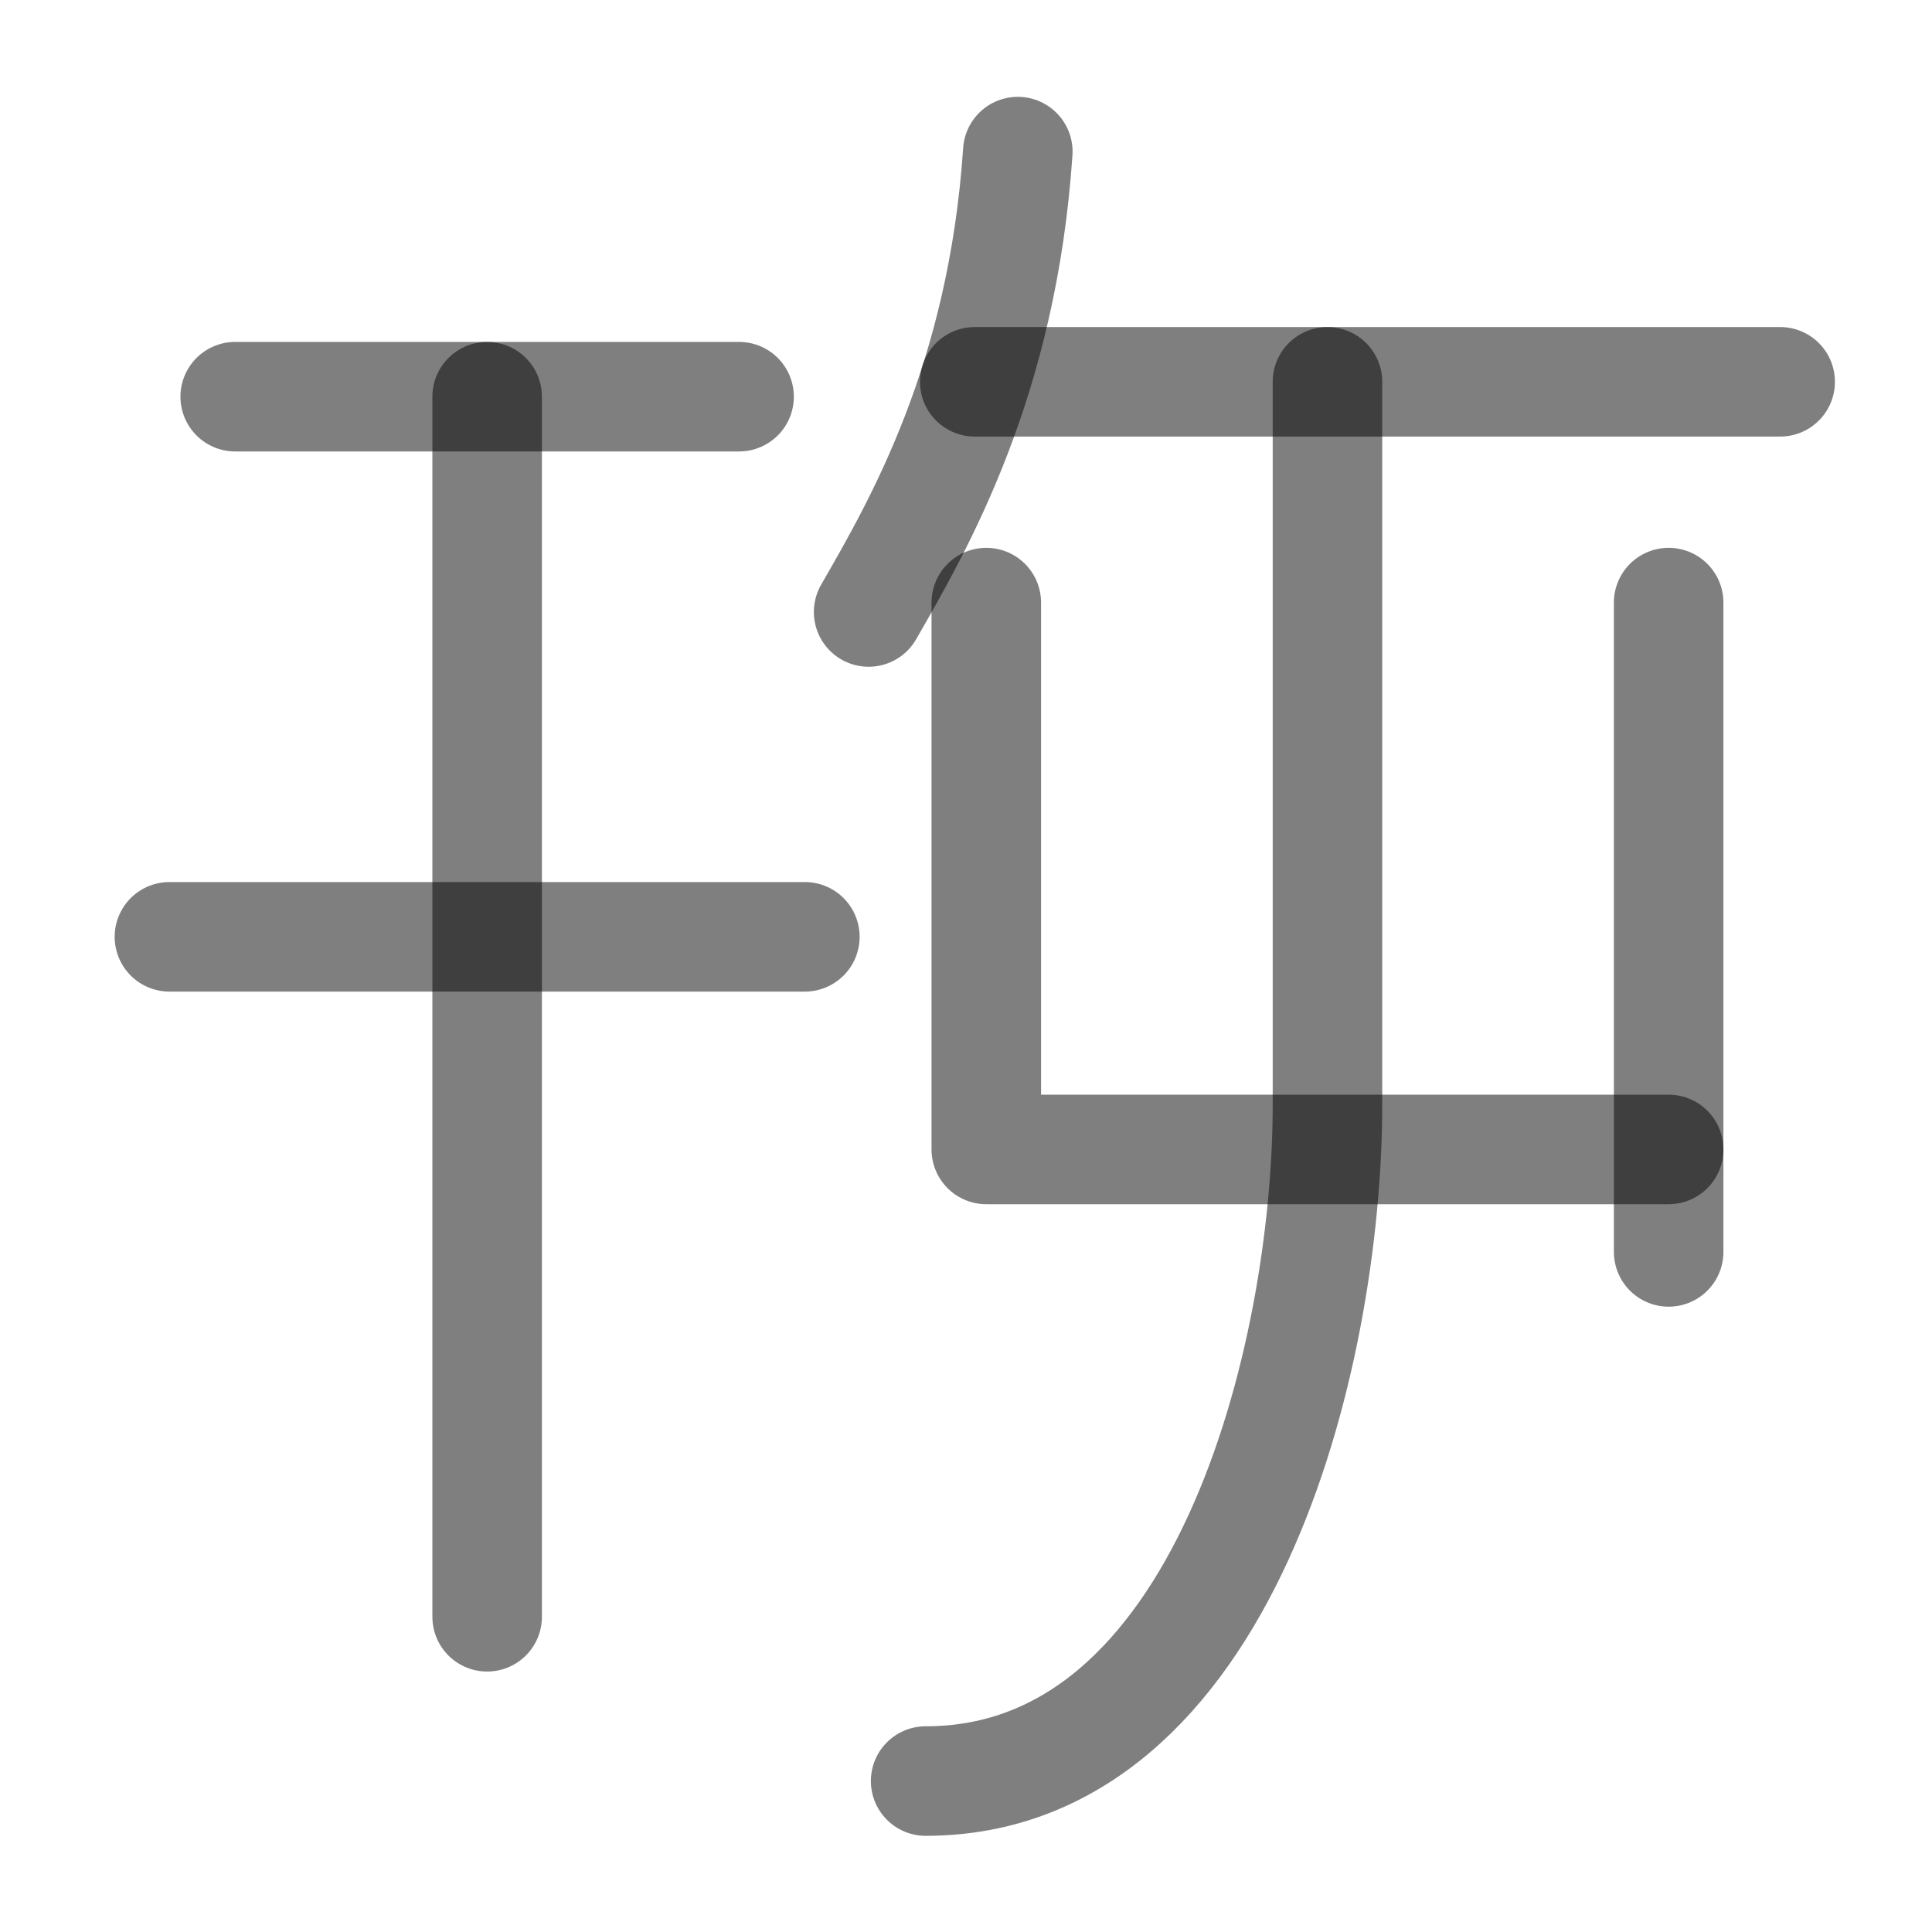
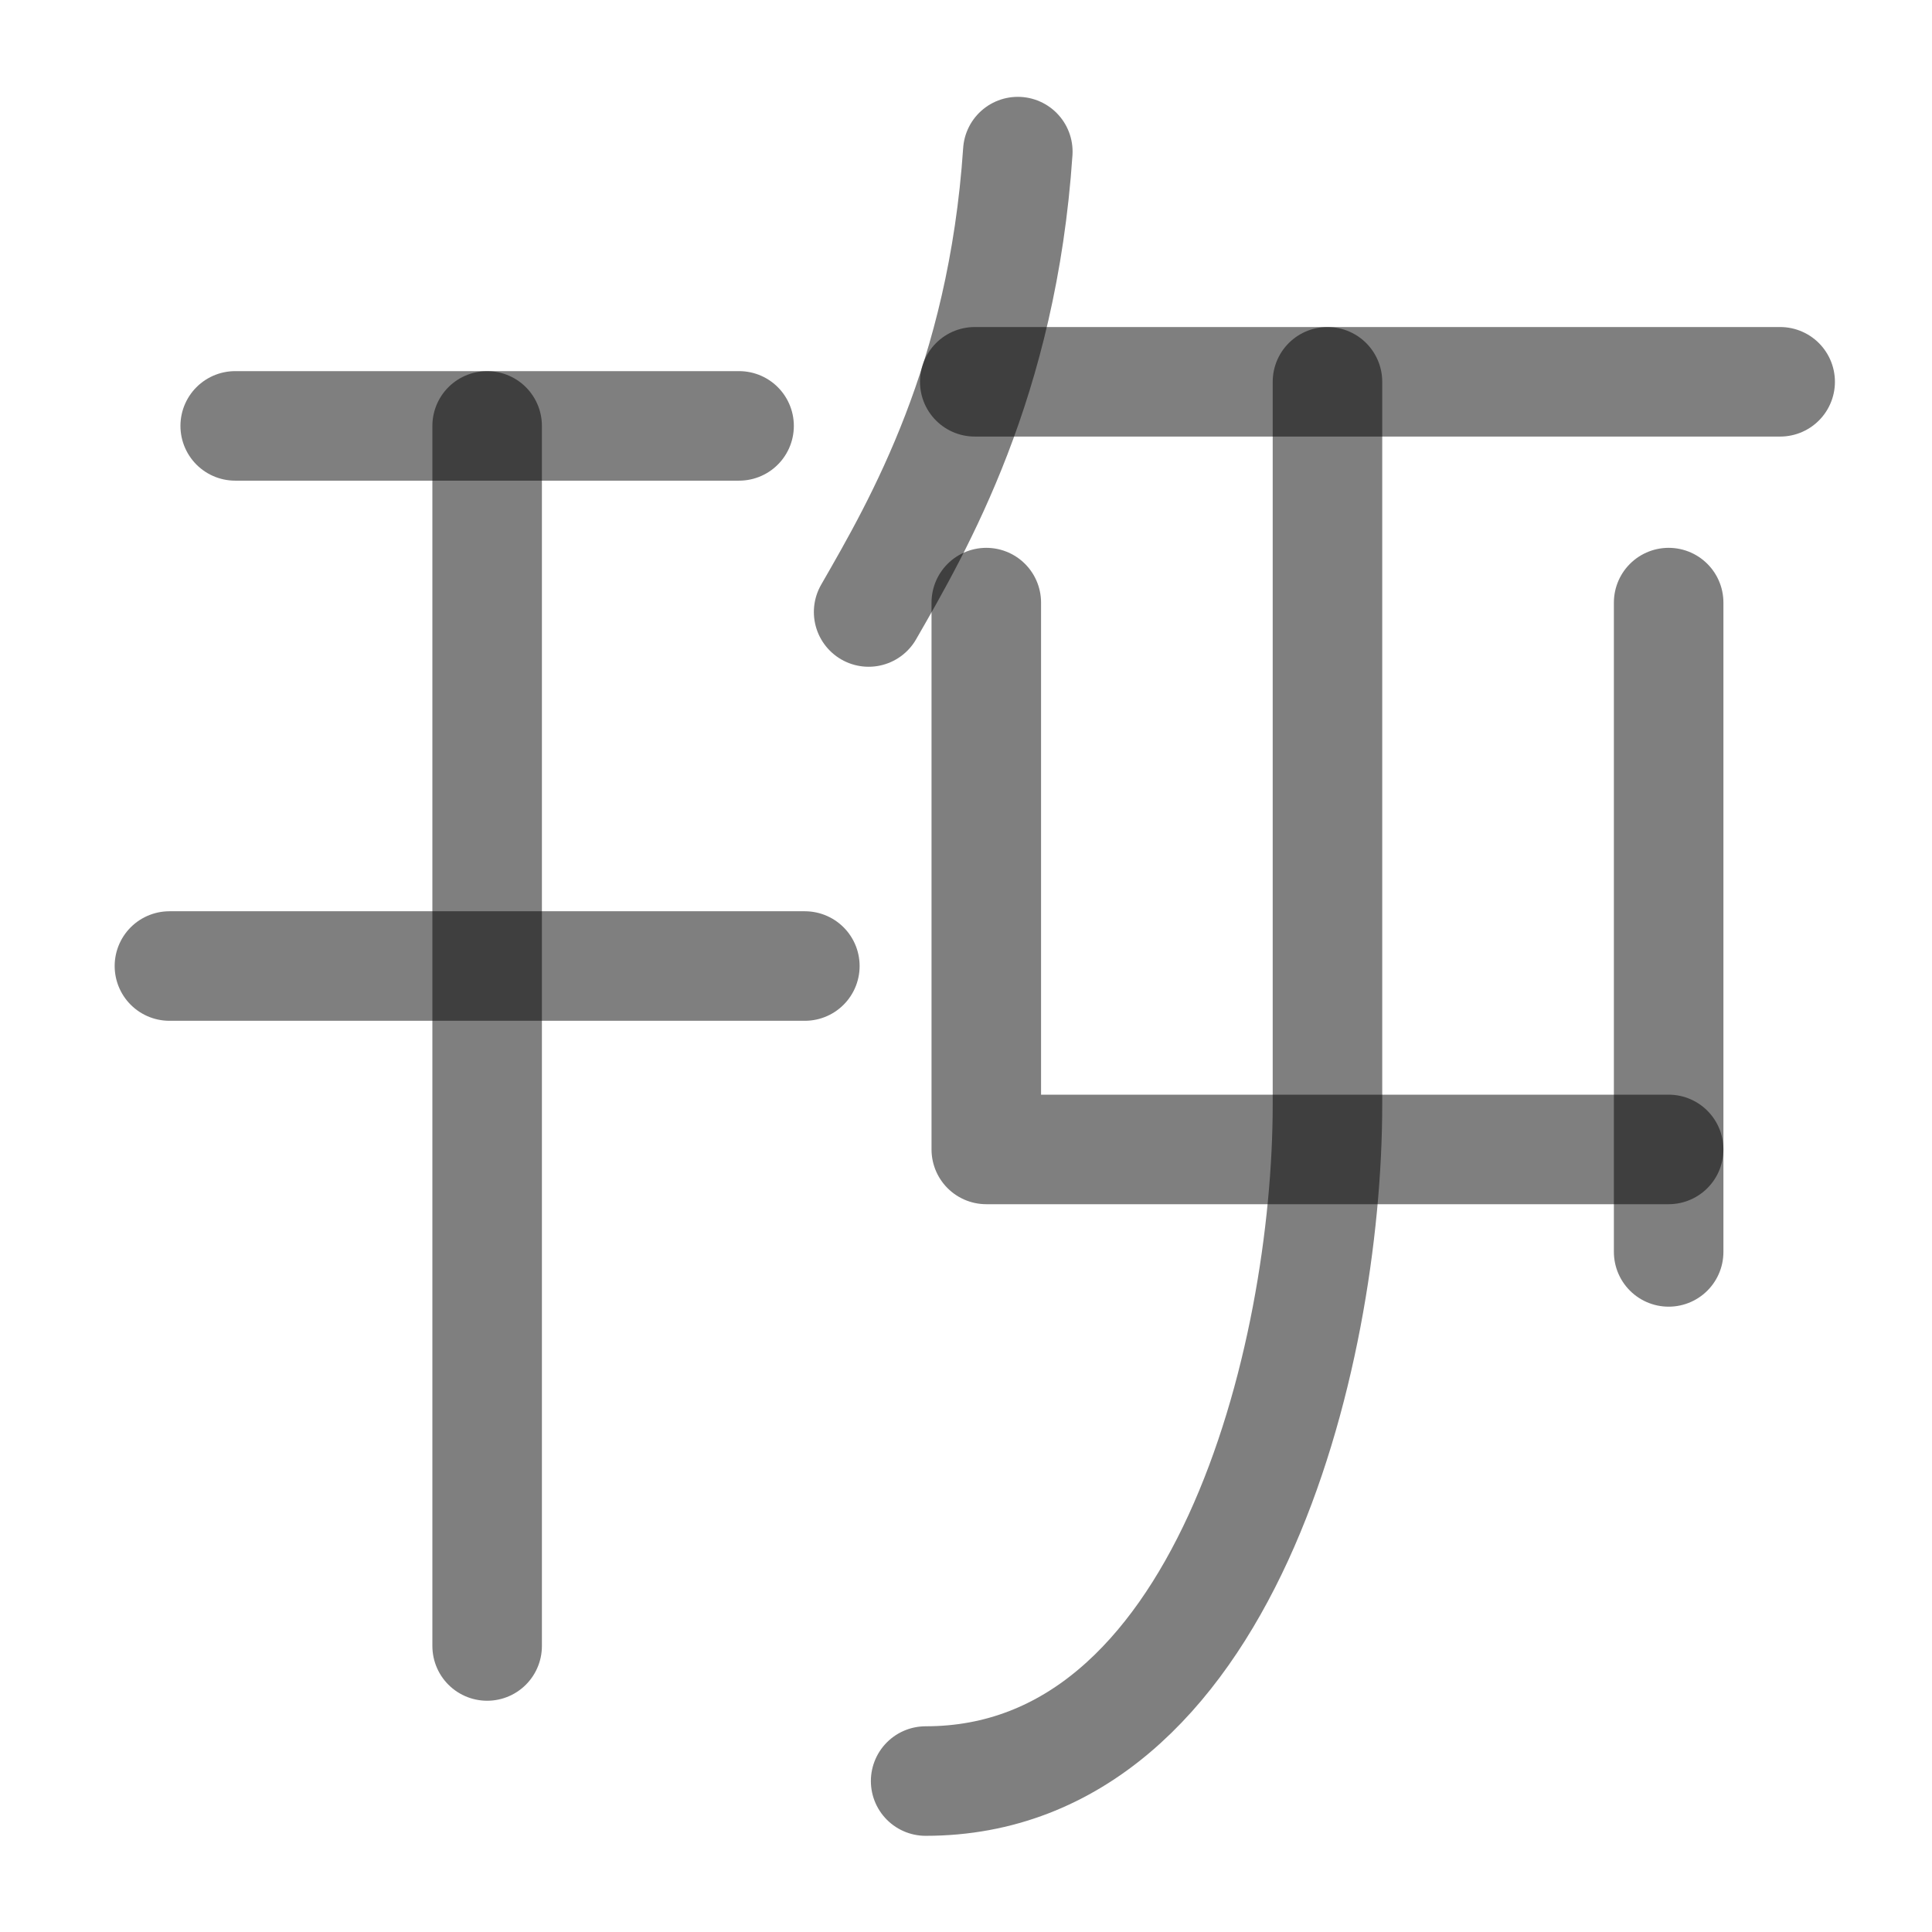
<svg xmlns="http://www.w3.org/2000/svg" width="1000" height="1000" viewBox="0 0 264.583 264.583" version="1.1" id="svg5">
  <defs id="defs2" />
  <path style="fill:none;fill-opacity:1;stroke:#000000;stroke-width:15;stroke-linecap:round;stroke-linejoin:round;stroke-dasharray:none;stroke-opacity:0.5" d="m 181.794,52.286 v 98.95 c 0,34.709 -14.207,92.675 -55.03,92.675" id="path2431" />
  <path style="fill:none;fill-opacity:1;stroke:#000000;stroke-width:15;stroke-linecap:round;stroke-linejoin:round;stroke-dasharray:none;stroke-opacity:0.5" d="m 135.07,82.524 v 74.889 h 93.448" id="path2433" />
  <path style="fill:#000000;fill-opacity:1;stroke:#000000;stroke-width:15;stroke-linecap:round;stroke-linejoin:round;stroke-dasharray:none;stroke-opacity:0.5" d="M 228.518,171.446 V 82.524" id="path2435" />
  <path style="fill:#000000;stroke:#000000;stroke-width:15;stroke-linecap:round;stroke-linejoin:round;stroke-opacity:0.5" d="M 133.49,52.286 H 243.789" id="path11092" />
  <path style="fill:none;stroke:#000000;stroke-width:15;stroke-linecap:round;stroke-linejoin:round;stroke-opacity:0.5" d="m 139.387,20.762 c -2.114,31.351 -13.528,51.052 -20.43,63.049" id="path11122" />
-   <path style="fill:#000000;fill-opacity:1;stroke:#000000;stroke-width:15;stroke-linecap:round;stroke-linejoin:round;stroke-dasharray:none;stroke-opacity:0.5" d="M 66.713,221.413 V 54.325" id="path2423-5" />
-   <path style="fill:#000000;fill-opacity:1;stroke:#000000;stroke-width:15;stroke-linecap:round;stroke-linejoin:round;stroke-dasharray:none;stroke-opacity:0.5" d="M 23.203,128.295 H 110.223" id="path2425-8" />
-   <path style="fill:#000000;fill-opacity:1;stroke:#000000;stroke-width:15;stroke-linecap:round;stroke-linejoin:round;stroke-dasharray:none;stroke-opacity:0.5" d="M 32.211,54.325 H 101.215" id="path41245-3" />
+   <path style="fill:#000000;fill-opacity:1;stroke:#000000;stroke-width:15;stroke-linecap:round;stroke-linejoin:round;stroke-dasharray:none;stroke-opacity:0.5" d="M 66.713,225.413 V 58.325" id="path2423-5" />
+   <path style="fill:#000000;fill-opacity:1;stroke:#000000;stroke-width:15;stroke-linecap:round;stroke-linejoin:round;stroke-dasharray:none;stroke-opacity:0.5" d="M 23.203,132.295 H 110.223" id="path2425-8" />
+   <path style="fill:#000000;fill-opacity:1;stroke:#000000;stroke-width:15;stroke-linecap:round;stroke-linejoin:round;stroke-dasharray:none;stroke-opacity:0.5" d="M 32.211,58.325 H 101.215" id="path41245-3" />
</svg>
